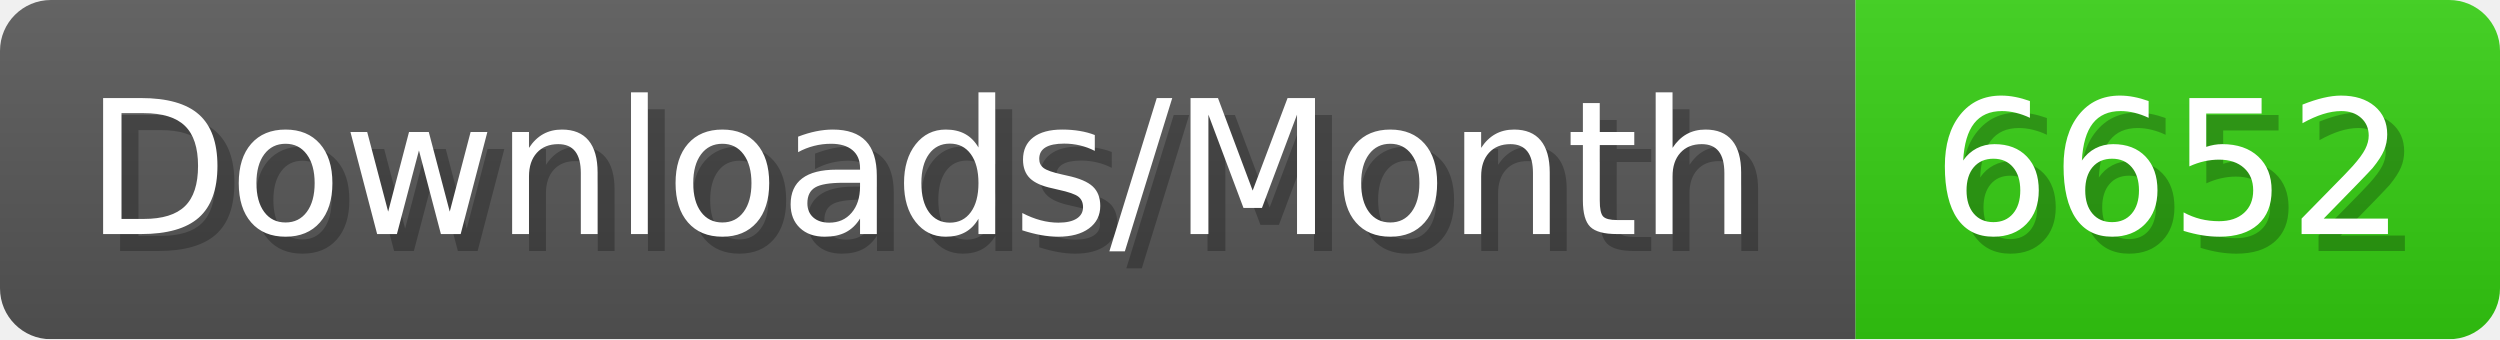
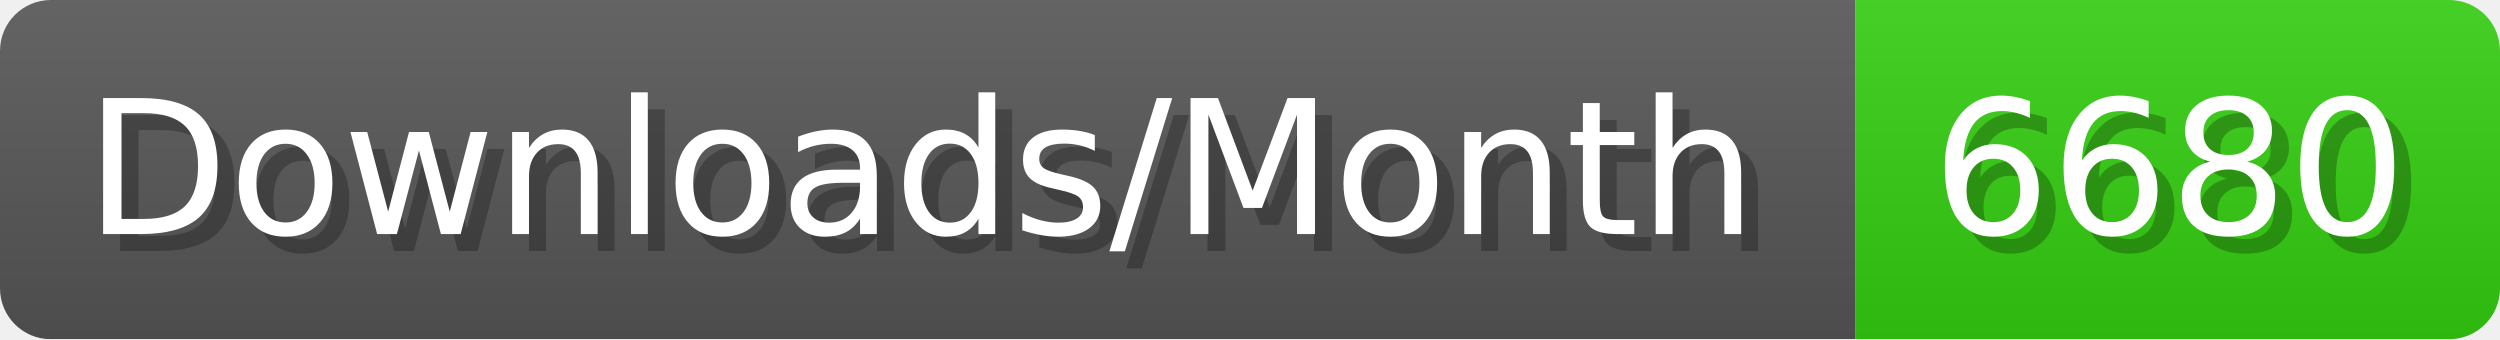
- <svg xmlns="http://www.w3.org/2000/svg" width="147.4" height="20" viewBox="0 0 1474 200" role="img" aria-label="Downloads/Month: 6652">
+ <svg xmlns="http://www.w3.org/2000/svg" width="147.4" height="20" viewBox="0 0 1474 200" role="img" aria-label="Downloads/Month: 6680">
  <linearGradient id="YlXUI" x2="0" y2="100%">
    <stop offset="0" stop-opacity=".1" stop-color="#EEE" />
    <stop offset="1" stop-opacity=".1" />
  </linearGradient>
  <mask id="JHhop">
    <rect width="1474" height="200" rx="30" fill="#FFF" />
  </mask>
  <g mask="url(#JHhop)">
    <rect width="1094" height="200" fill="#555" />
    <rect width="380" height="200" fill="#3C1" x="1094" />
    <rect width="1474" height="200" fill="url(#YlXUI)" />
  </g>
  <g aria-hidden="true" fill="#fff" text-anchor="start" font-family="Verdana,DejaVu Sans,sans-serif" font-size="110">
    <text x="60" y="148" textLength="994" fill="#000" opacity="0.25">Downloads/Month</text>
    <text x="50" y="138" textLength="994">Downloads/Month</text>
-     <text x="1149" y="148" textLength="280" fill="#000" opacity="0.25">6652</text>
-     <text x="1139" y="138" textLength="280">6652</text>
+     <text x="1149" y="148" textLength="280" fill="#000" opacity="0.25">6680</text>
+     <text x="1139" y="138" textLength="280">6680</text>
  </g>
</svg>
